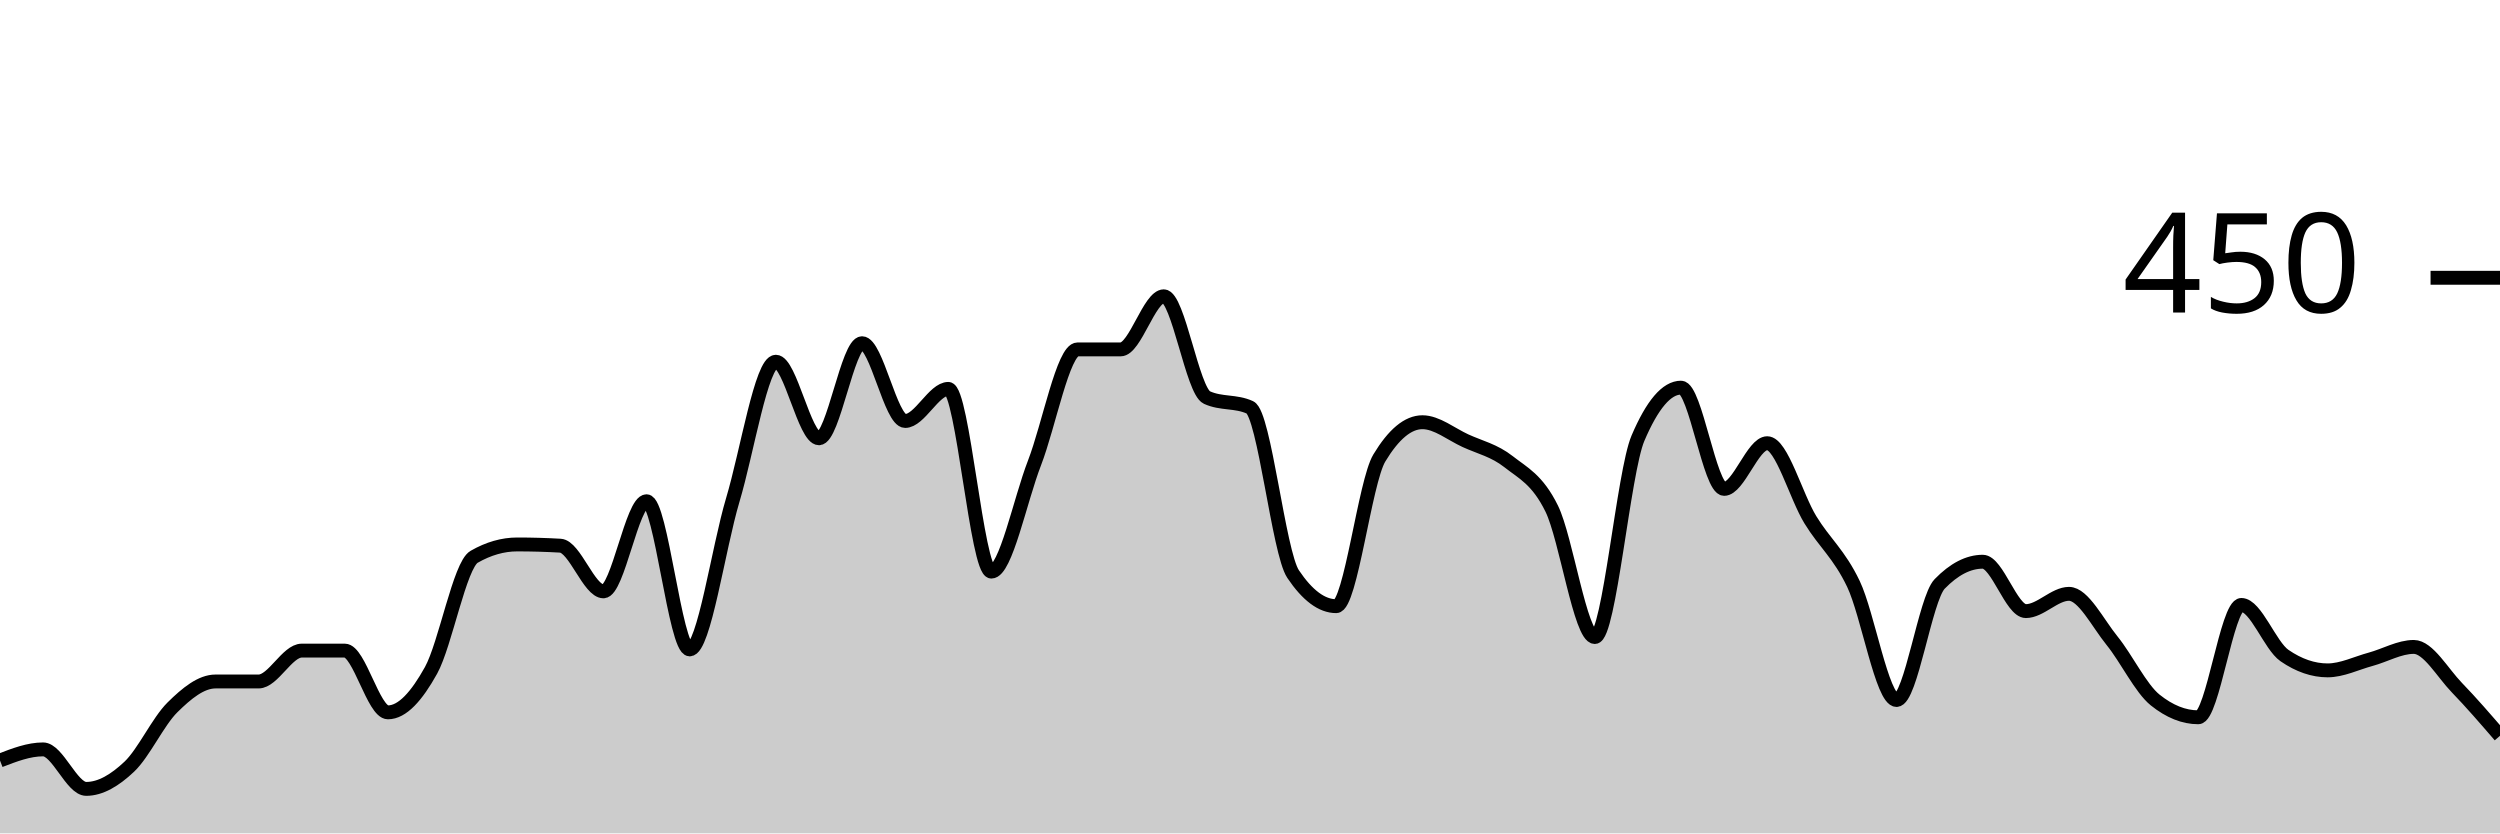
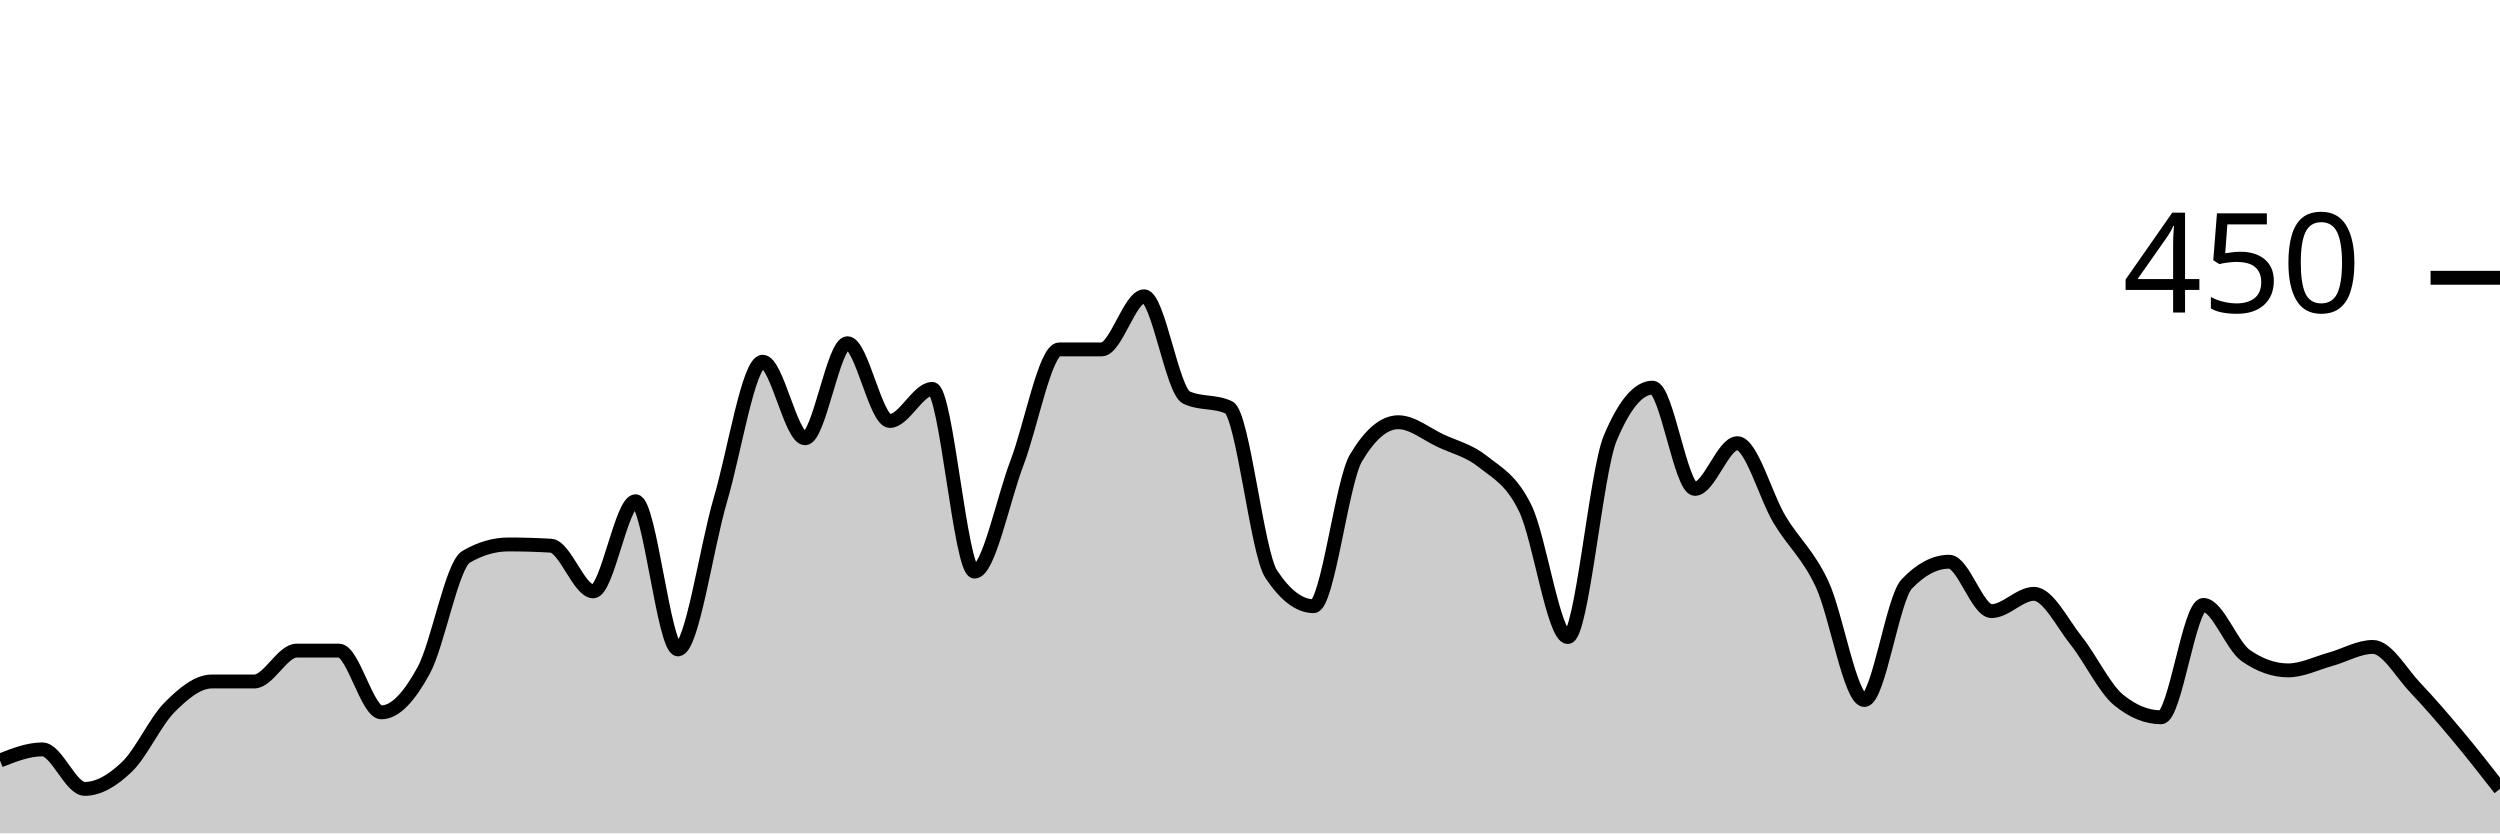
<svg xmlns="http://www.w3.org/2000/svg" viewBox="0 0 180 60">
  <g transform="translate(0,20)">
-     <path class="area" fill="rgba(0, 0, 0, 0.2)" d="M0,34.756C1.034,34.356,2.069,33.956,3.103,33.956C4.138,33.956,5.172,36.8,6.207,36.8C7.241,36.8,8.276,36.178,9.31,35.2C10.345,34.222,11.379,31.956,12.414,30.933C13.448,29.911,14.483,29.067,15.517,29.067C16.552,29.067,17.586,29.067,18.621,29.067C19.655,29.067,20.69,26.844,21.724,26.844C22.759,26.844,23.793,26.844,24.828,26.844C25.862,26.844,26.897,31.289,27.931,31.289C28.966,31.289,30,30.133,31.034,28.267C32.069,26.4,33.103,20.681,34.138,20.089C35.172,19.496,36.207,19.2,37.241,19.2C38.276,19.2,39.31,19.23,40.345,19.289C41.379,19.348,42.414,22.578,43.448,22.578C44.483,22.578,45.517,16.089,46.552,16.089C47.586,16.089,48.621,26.756,49.655,26.756C50.69,26.756,51.724,19.452,52.759,16C53.793,12.548,54.828,6.044,55.862,6.044C56.897,6.044,57.931,11.556,58.966,11.556C60,11.556,61.034,4.711,62.069,4.711C63.103,4.711,64.138,10.311,65.172,10.311C66.207,10.311,67.241,8,68.276,8C69.31,8,70.345,21.156,71.379,21.156C72.414,21.156,73.448,16,74.483,13.333C75.517,10.667,76.552,5.156,77.586,5.156C78.621,5.156,79.655,5.156,80.69,5.156C81.724,5.156,82.759,1.333,83.793,1.333C84.828,1.333,85.862,8.148,86.897,8.622C87.931,9.096,88.966,8.859,90,9.333C91.034,9.807,92.069,19.793,93.103,21.333C94.138,22.874,95.172,23.644,96.207,23.644C97.241,23.644,98.276,14.696,99.31,12.978C100.345,11.259,101.379,10.4,102.414,10.4C103.448,10.4,104.483,11.259,105.517,11.733C106.552,12.207,107.586,12.43,108.621,13.244C109.655,14.059,110.69,14.519,111.724,16.622C112.759,18.726,113.793,25.867,114.828,25.867C115.862,25.867,116.897,13.985,117.931,11.556C118.966,9.126,120,7.911,121.034,7.911C122.069,7.911,123.103,15.2,124.138,15.2C125.172,15.2,126.207,11.911,127.241,11.911C128.276,11.911,129.31,15.733,130.345,17.422C131.379,19.111,132.414,19.881,133.448,22.044C134.483,24.207,135.517,30.4,136.552,30.4C137.586,30.4,138.621,23.111,139.655,22.044C140.69,20.978,141.724,20.444,142.759,20.444C143.793,20.444,144.828,24,145.862,24C146.897,24,147.931,22.756,148.966,22.756C150,22.756,151.034,24.859,152.069,26.133C153.103,27.407,154.138,29.57,155.172,30.4C156.207,31.23,157.241,31.644,158.276,31.644C159.31,31.644,160.345,23.556,161.379,23.556C162.414,23.556,163.448,26.489,164.483,27.2C165.517,27.911,166.552,28.267,167.586,28.267C168.621,28.267,169.655,27.748,170.69,27.467C171.724,27.185,172.759,26.578,173.793,26.578C174.828,26.578,175.862,28.444,176.897,29.511C177.931,30.578,178.966,31.778,180,32.978L180,40C178.966,40,177.931,40,176.897,40C175.862,40,174.828,40,173.793,40C172.759,40,171.724,40,170.69,40C169.655,40,168.621,40,167.586,40C166.552,40,165.517,40,164.483,40C163.448,40,162.414,40,161.379,40C160.345,40,159.31,40,158.276,40C157.241,40,156.207,40,155.172,40C154.138,40,153.103,40,152.069,40C151.034,40,150,40,148.966,40C147.931,40,146.897,40,145.862,40C144.828,40,143.793,40,142.759,40C141.724,40,140.69,40,139.655,40C138.621,40,137.586,40,136.552,40C135.517,40,134.483,40,133.448,40C132.414,40,131.379,40,130.345,40C129.31,40,128.276,40,127.241,40C126.207,40,125.172,40,124.138,40C123.103,40,122.069,40,121.034,40C120,40,118.966,40,117.931,40C116.897,40,115.862,40,114.828,40C113.793,40,112.759,40,111.724,40C110.69,40,109.655,40,108.621,40C107.586,40,106.552,40,105.517,40C104.483,40,103.448,40,102.414,40C101.379,40,100.345,40,99.31,40C98.276,40,97.241,40,96.207,40C95.172,40,94.138,40,93.103,40C92.069,40,91.034,40,90,40C88.966,40,87.931,40,86.897,40C85.862,40,84.828,40,83.793,40C82.759,40,81.724,40,80.69,40C79.655,40,78.621,40,77.586,40C76.552,40,75.517,40,74.483,40C73.448,40,72.414,40,71.379,40C70.345,40,69.31,40,68.276,40C67.241,40,66.207,40,65.172,40C64.138,40,63.103,40,62.069,40C61.034,40,60,40,58.966,40C57.931,40,56.897,40,55.862,40C54.828,40,53.793,40,52.759,40C51.724,40,50.69,40,49.655,40C48.621,40,47.586,40,46.552,40C45.517,40,44.483,40,43.448,40C42.414,40,41.379,40,40.345,40C39.31,40,38.276,40,37.241,40C36.207,40,35.172,40,34.138,40C33.103,40,32.069,40,31.034,40C30,40,28.966,40,27.931,40C26.897,40,25.862,40,24.828,40C23.793,40,22.759,40,21.724,40C20.69,40,19.655,40,18.621,40C17.586,40,16.552,40,15.517,40C14.483,40,13.448,40,12.414,40C11.379,40,10.345,40,9.31,40C8.276,40,7.241,40,6.207,40C5.172,40,4.138,40,3.103,40C2.069,40,1.034,40,0,40Z" />
-     <path class="line" stroke="black" fill="none" d="M0,34.756C1.034,34.356,2.069,33.956,3.103,33.956C4.138,33.956,5.172,36.8,6.207,36.8C7.241,36.8,8.276,36.178,9.31,35.2C10.345,34.222,11.379,31.956,12.414,30.933C13.448,29.911,14.483,29.067,15.517,29.067C16.552,29.067,17.586,29.067,18.621,29.067C19.655,29.067,20.69,26.844,21.724,26.844C22.759,26.844,23.793,26.844,24.828,26.844C25.862,26.844,26.897,31.289,27.931,31.289C28.966,31.289,30,30.133,31.034,28.267C32.069,26.4,33.103,20.681,34.138,20.089C35.172,19.496,36.207,19.2,37.241,19.2C38.276,19.2,39.31,19.23,40.345,19.289C41.379,19.348,42.414,22.578,43.448,22.578C44.483,22.578,45.517,16.089,46.552,16.089C47.586,16.089,48.621,26.756,49.655,26.756C50.69,26.756,51.724,19.452,52.759,16C53.793,12.548,54.828,6.044,55.862,6.044C56.897,6.044,57.931,11.556,58.966,11.556C60,11.556,61.034,4.711,62.069,4.711C63.103,4.711,64.138,10.311,65.172,10.311C66.207,10.311,67.241,8,68.276,8C69.31,8,70.345,21.156,71.379,21.156C72.414,21.156,73.448,16,74.483,13.333C75.517,10.667,76.552,5.156,77.586,5.156C78.621,5.156,79.655,5.156,80.69,5.156C81.724,5.156,82.759,1.333,83.793,1.333C84.828,1.333,85.862,8.148,86.897,8.622C87.931,9.096,88.966,8.859,90,9.333C91.034,9.807,92.069,19.793,93.103,21.333C94.138,22.874,95.172,23.644,96.207,23.644C97.241,23.644,98.276,14.696,99.31,12.978C100.345,11.259,101.379,10.4,102.414,10.4C103.448,10.4,104.483,11.259,105.517,11.733C106.552,12.207,107.586,12.43,108.621,13.244C109.655,14.059,110.69,14.519,111.724,16.622C112.759,18.726,113.793,25.867,114.828,25.867C115.862,25.867,116.897,13.985,117.931,11.556C118.966,9.126,120,7.911,121.034,7.911C122.069,7.911,123.103,15.2,124.138,15.2C125.172,15.2,126.207,11.911,127.241,11.911C128.276,11.911,129.31,15.733,130.345,17.422C131.379,19.111,132.414,19.881,133.448,22.044C134.483,24.207,135.517,30.4,136.552,30.4C137.586,30.4,138.621,23.111,139.655,22.044C140.69,20.978,141.724,20.444,142.759,20.444C143.793,20.444,144.828,24,145.862,24C146.897,24,147.931,22.756,148.966,22.756C150,22.756,151.034,24.859,152.069,26.133C153.103,27.407,154.138,29.57,155.172,30.4C156.207,31.23,157.241,31.644,158.276,31.644C159.31,31.644,160.345,23.556,161.379,23.556C162.414,23.556,163.448,26.489,164.483,27.2C165.517,27.911,166.552,28.267,167.586,28.267C168.621,28.267,169.655,27.748,170.69,27.467C171.724,27.185,172.759,26.578,173.793,26.578C174.828,26.578,175.862,28.444,176.897,29.511C177.931,30.578,178.966,31.778,180,32.978" />
+     <path class="area" fill="rgba(0, 0, 0, 0.2)" d="M0,34.756C1.017,34.356,2.034,33.956,3.051,33.956C4.068,33.956,5.085,36.8,6.102,36.8C7.119,36.8,8.136,36.178,9.153,35.2C10.169,34.222,11.186,31.956,12.203,30.933C13.22,29.911,14.237,29.067,15.254,29.067C16.271,29.067,17.288,29.067,18.305,29.067C19.322,29.067,20.339,26.844,21.356,26.844C22.373,26.844,23.39,26.844,24.407,26.844C25.424,26.844,26.441,31.289,27.458,31.289C28.475,31.289,29.492,30.133,30.508,28.267C31.525,26.4,32.542,20.681,33.559,20.089C34.576,19.496,35.593,19.2,36.61,19.2C37.627,19.2,38.644,19.23,39.661,19.289C40.678,19.348,41.695,22.578,42.712,22.578C43.729,22.578,44.746,16.089,45.763,16.089C46.78,16.089,47.797,26.756,48.814,26.756C49.831,26.756,50.847,19.452,51.864,16C52.881,12.548,53.898,6.044,54.915,6.044C55.932,6.044,56.949,11.556,57.966,11.556C58.983,11.556,60,4.711,61.017,4.711C62.034,4.711,63.051,10.311,64.068,10.311C65.085,10.311,66.102,8,67.119,8C68.136,8,69.153,21.156,70.169,21.156C71.186,21.156,72.203,16,73.22,13.333C74.237,10.667,75.254,5.156,76.271,5.156C77.288,5.156,78.305,5.156,79.322,5.156C80.339,5.156,81.356,1.333,82.373,1.333C83.39,1.333,84.407,8.148,85.424,8.622C86.441,9.096,87.458,8.859,88.475,9.333C89.492,9.807,90.508,19.793,91.525,21.333C92.542,22.874,93.559,23.644,94.576,23.644C95.593,23.644,96.61,14.696,97.627,12.978C98.644,11.259,99.661,10.4,100.678,10.4C101.695,10.4,102.712,11.259,103.729,11.733C104.746,12.207,105.763,12.43,106.78,13.244C107.797,14.059,108.814,14.519,109.831,16.622C110.847,18.726,111.864,25.867,112.881,25.867C113.898,25.867,114.915,13.985,115.932,11.556C116.949,9.126,117.966,7.911,118.983,7.911C120,7.911,121.017,15.2,122.034,15.2C123.051,15.2,124.068,11.911,125.085,11.911C126.102,11.911,127.119,15.733,128.136,17.422C129.153,19.111,130.169,19.881,131.186,22.044C132.203,24.207,133.22,30.4,134.237,30.4C135.254,30.4,136.271,23.111,137.288,22.044C138.305,20.978,139.322,20.444,140.339,20.444C141.356,20.444,142.373,24,143.39,24C144.407,24,145.424,22.756,146.441,22.756C147.458,22.756,148.475,24.859,149.492,26.133C150.508,27.407,151.525,29.57,152.542,30.4C153.559,31.23,154.576,31.644,155.593,31.644C156.61,31.644,157.627,23.556,158.644,23.556C159.661,23.556,160.678,26.489,161.695,27.2C162.712,27.911,163.729,28.267,164.746,28.267C165.763,28.267,166.78,27.748,167.797,27.467C168.814,27.185,169.831,26.578,170.847,26.578C171.864,26.578,172.881,28.444,173.898,29.511C174.915,30.578,175.932,31.763,176.949,32.978C177.966,34.193,178.983,35.496,180,36.8L180,40C178.983,40,177.966,40,176.949,40C175.932,40,174.915,40,173.898,40C172.881,40,171.864,40,170.847,40C169.831,40,168.814,40,167.797,40C166.78,40,165.763,40,164.746,40C163.729,40,162.712,40,161.695,40C160.678,40,159.661,40,158.644,40C157.627,40,156.61,40,155.593,40C154.576,40,153.559,40,152.542,40C151.525,40,150.508,40,149.492,40C148.475,40,147.458,40,146.441,40C145.424,40,144.407,40,143.39,40C142.373,40,141.356,40,140.339,40C139.322,40,138.305,40,137.288,40C136.271,40,135.254,40,134.237,40C133.22,40,132.203,40,131.186,40C130.169,40,129.153,40,128.136,40C127.119,40,126.102,40,125.085,40C124.068,40,123.051,40,122.034,40C121.017,40,120,40,118.983,40C117.966,40,116.949,40,115.932,40C114.915,40,113.898,40,112.881,40C111.864,40,110.847,40,109.831,40C108.814,40,107.797,40,106.78,40C105.763,40,104.746,40,103.729,40C102.712,40,101.695,40,100.678,40C99.661,40,98.644,40,97.627,40C96.61,40,95.593,40,94.576,40C93.559,40,92.542,40,91.525,40C90.508,40,89.492,40,88.475,40C87.458,40,86.441,40,85.424,40C84.407,40,83.39,40,82.373,40C81.356,40,80.339,40,79.322,40C78.305,40,77.288,40,76.271,40C75.254,40,74.237,40,73.22,40C72.203,40,71.186,40,70.169,40C69.153,40,68.136,40,67.119,40C66.102,40,65.085,40,64.068,40C63.051,40,62.034,40,61.017,40C60,40,58.983,40,57.966,40C56.949,40,55.932,40,54.915,40C53.898,40,52.881,40,51.864,40C50.847,40,49.831,40,48.814,40C47.797,40,46.78,40,45.763,40C44.746,40,43.729,40,42.712,40C41.695,40,40.678,40,39.661,40C38.644,40,37.627,40,36.61,40C35.593,40,34.576,40,33.559,40C32.542,40,31.525,40,30.508,40C29.492,40,28.475,40,27.458,40C26.441,40,25.424,40,24.407,40C23.39,40,22.373,40,21.356,40C20.339,40,19.322,40,18.305,40C17.288,40,16.271,40,15.254,40C14.237,40,13.22,40,12.203,40C11.186,40,10.169,40,9.153,40C8.136,40,7.119,40,6.102,40C5.085,40,4.068,40,3.051,40C2.034,40,1.017,40,0,40Z" />
+     <path class="line" stroke="black" fill="none" d="M0,34.756C1.017,34.356,2.034,33.956,3.051,33.956C4.068,33.956,5.085,36.8,6.102,36.8C7.119,36.8,8.136,36.178,9.153,35.2C10.169,34.222,11.186,31.956,12.203,30.933C13.22,29.911,14.237,29.067,15.254,29.067C16.271,29.067,17.288,29.067,18.305,29.067C19.322,29.067,20.339,26.844,21.356,26.844C22.373,26.844,23.39,26.844,24.407,26.844C25.424,26.844,26.441,31.289,27.458,31.289C28.475,31.289,29.492,30.133,30.508,28.267C31.525,26.4,32.542,20.681,33.559,20.089C34.576,19.496,35.593,19.2,36.61,19.2C37.627,19.2,38.644,19.23,39.661,19.289C40.678,19.348,41.695,22.578,42.712,22.578C43.729,22.578,44.746,16.089,45.763,16.089C46.78,16.089,47.797,26.756,48.814,26.756C49.831,26.756,50.847,19.452,51.864,16C52.881,12.548,53.898,6.044,54.915,6.044C55.932,6.044,56.949,11.556,57.966,11.556C58.983,11.556,60,4.711,61.017,4.711C62.034,4.711,63.051,10.311,64.068,10.311C65.085,10.311,66.102,8,67.119,8C68.136,8,69.153,21.156,70.169,21.156C71.186,21.156,72.203,16,73.22,13.333C74.237,10.667,75.254,5.156,76.271,5.156C77.288,5.156,78.305,5.156,79.322,5.156C80.339,5.156,81.356,1.333,82.373,1.333C83.39,1.333,84.407,8.148,85.424,8.622C86.441,9.096,87.458,8.859,88.475,9.333C89.492,9.807,90.508,19.793,91.525,21.333C92.542,22.874,93.559,23.644,94.576,23.644C95.593,23.644,96.61,14.696,97.627,12.978C98.644,11.259,99.661,10.4,100.678,10.4C101.695,10.4,102.712,11.259,103.729,11.733C104.746,12.207,105.763,12.43,106.78,13.244C107.797,14.059,108.814,14.519,109.831,16.622C110.847,18.726,111.864,25.867,112.881,25.867C113.898,25.867,114.915,13.985,115.932,11.556C116.949,9.126,117.966,7.911,118.983,7.911C120,7.911,121.017,15.2,122.034,15.2C123.051,15.2,124.068,11.911,125.085,11.911C126.102,11.911,127.119,15.733,128.136,17.422C129.153,19.111,130.169,19.881,131.186,22.044C132.203,24.207,133.22,30.4,134.237,30.4C135.254,30.4,136.271,23.111,137.288,22.044C138.305,20.978,139.322,20.444,140.339,20.444C141.356,20.444,142.373,24,143.39,24C144.407,24,145.424,22.756,146.441,22.756C147.458,22.756,148.475,24.859,149.492,26.133C150.508,27.407,151.525,29.57,152.542,30.4C153.559,31.23,154.576,31.644,155.593,31.644C156.61,31.644,157.627,23.556,158.644,23.556C159.661,23.556,160.678,26.489,161.695,27.2C162.712,27.911,163.729,28.267,164.746,28.267C165.763,28.267,166.78,27.748,167.797,27.467C168.814,27.185,169.831,26.578,170.847,26.578C171.864,26.578,172.881,28.444,173.898,29.511C174.915,30.578,175.932,31.763,176.949,32.978C177.966,34.193,178.983,35.496,180,36.8" />
    <path class="axis-ceiling" stroke-width="1" stroke="black" fill="none" d="M175,0L180,0" />
    <text class="axis-ceiling-label" font-family="sans-serif" text-anchor="end" font-size="10px" x="170" y="2.5">450</text>
  </g>
</svg>
